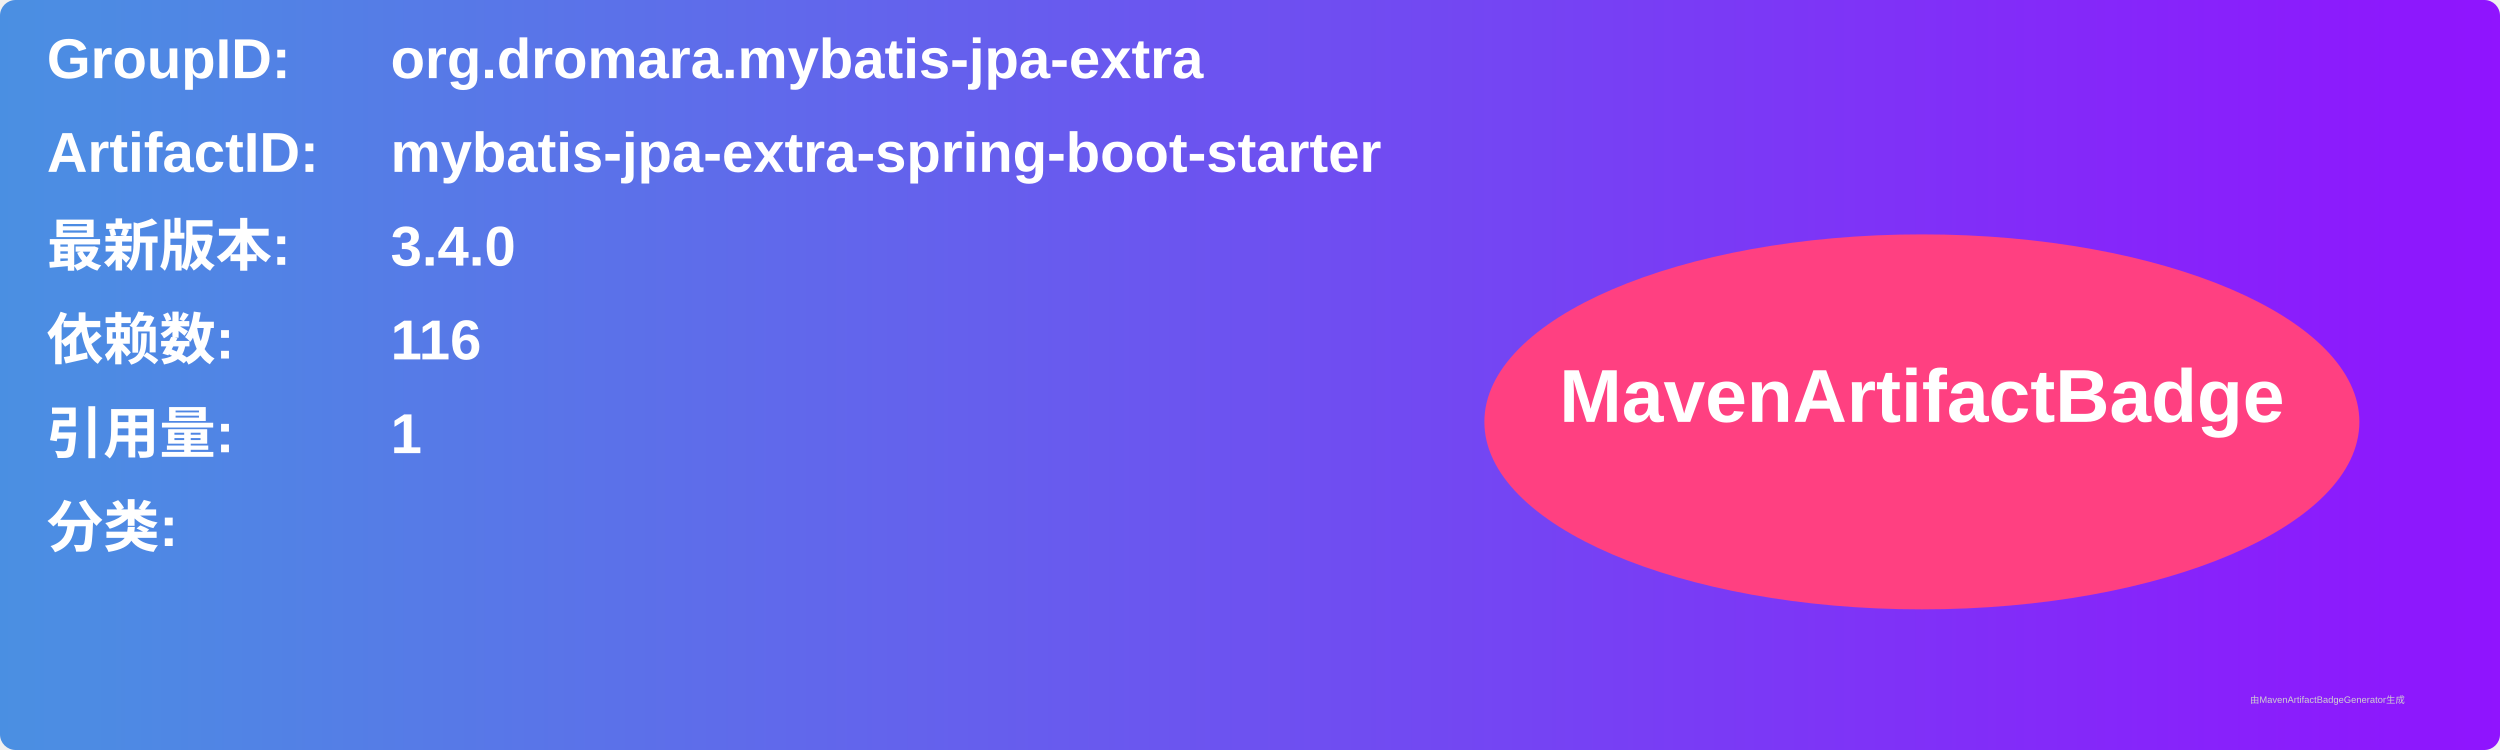
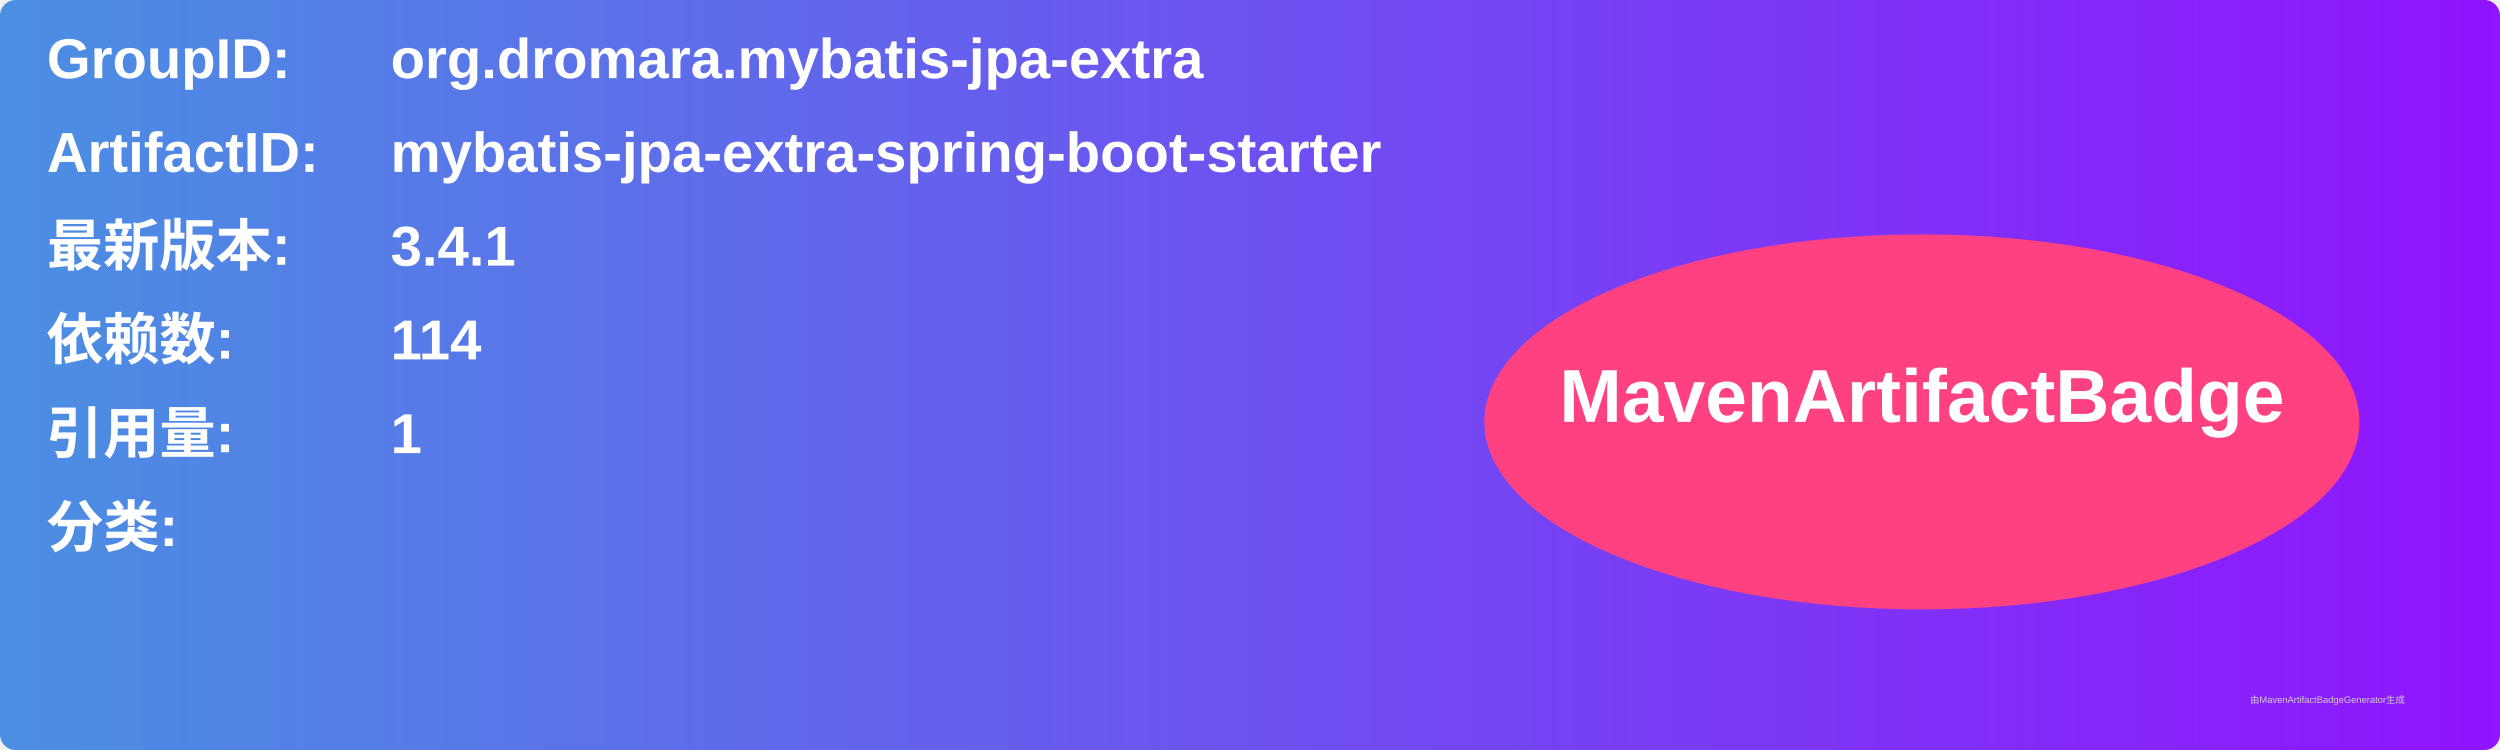
<svg xmlns="http://www.w3.org/2000/svg" width="800" height="240" viewBox="0 0 800 240">
  <linearGradient id="grad" x1="0%" y1="0%" x2="100%" y2="0%">
    <stop offset="0%" stop-color="#4a90e2" />
    <stop offset="100%" stop-color="#9013fe" />
  </linearGradient>
  <rect width="100%" height="100%" rx="5" ry="5" fill="url(#grad)" />
  <g transform="translate(15, 15)">
    <text x="0" y="10" font-family="Arial" font-size="18" fill="white" font-weight="bold" width="260">GroupID:</text>
    <text x="110" y="10" font-family="Arial" font-size="18" fill="white" font-weight="bold" width="460">org.dromara.mybatis-jpa-extra</text>
    <text x="0" y="40" font-family="Arial" font-size="18" fill="white" font-weight="bold" width="260">ArtifactID:</text>
    <text x="110" y="40" font-family="Arial" font-size="18" fill="white" font-weight="bold" width="460">mybatis-jpa-extra-spring-boot-starter</text>
    <text x="0" y="70" font-family="Arial" font-size="18" fill="white" font-weight="bold">最新版本:</text>
    <text x="110" y="70" font-family="Arial" font-size="18" fill="white" font-weight="bold">
-       <tspan font-weight="bold">3.4.0</tspan>
+       <tspan font-weight="bold">3.4.1</tspan>
    </text>
    <text x="0" y="100" font-family="Arial" font-size="18" fill="white" font-weight="bold">依赖数: </text>
    <text x="110" y="100" font-family="Arial" font-size="18" fill="white">
-       <tspan font-weight="bold">116</tspan>
+       <tspan font-weight="bold">114</tspan>
    </text>
    <text x="0" y="130" font-family="Arial" font-size="18" fill="white" font-weight="bold">引用量: </text>
    <text x="110" y="130" font-family="Arial" font-size="18" fill="white">
      <tspan font-weight="bold">1</tspan>
    </text>
    <text x="0" y="160" font-family="Arial" font-size="18" fill="white" font-weight="bold">分类:</text>
    <text x="10" y="190" font-family="Arial" font-size="10" fill="white">
      <tspan font-weight="bold" />
    </text>
    <ellipse cx="600" cy="120" rx="140" ry="60" fill="#ff4081" />
    <text x="600" y="120" text-anchor="middle" font-family="Arial" font-size="24" fill="white" font-weight="bold">MavenArtifactBadge</text>
  </g>
  <text x="720" y="225" font-family="Arial" font-size="3" fill="#d0d0d0">由MavenArtifactBadgeGenerator生成</text>
</svg>
